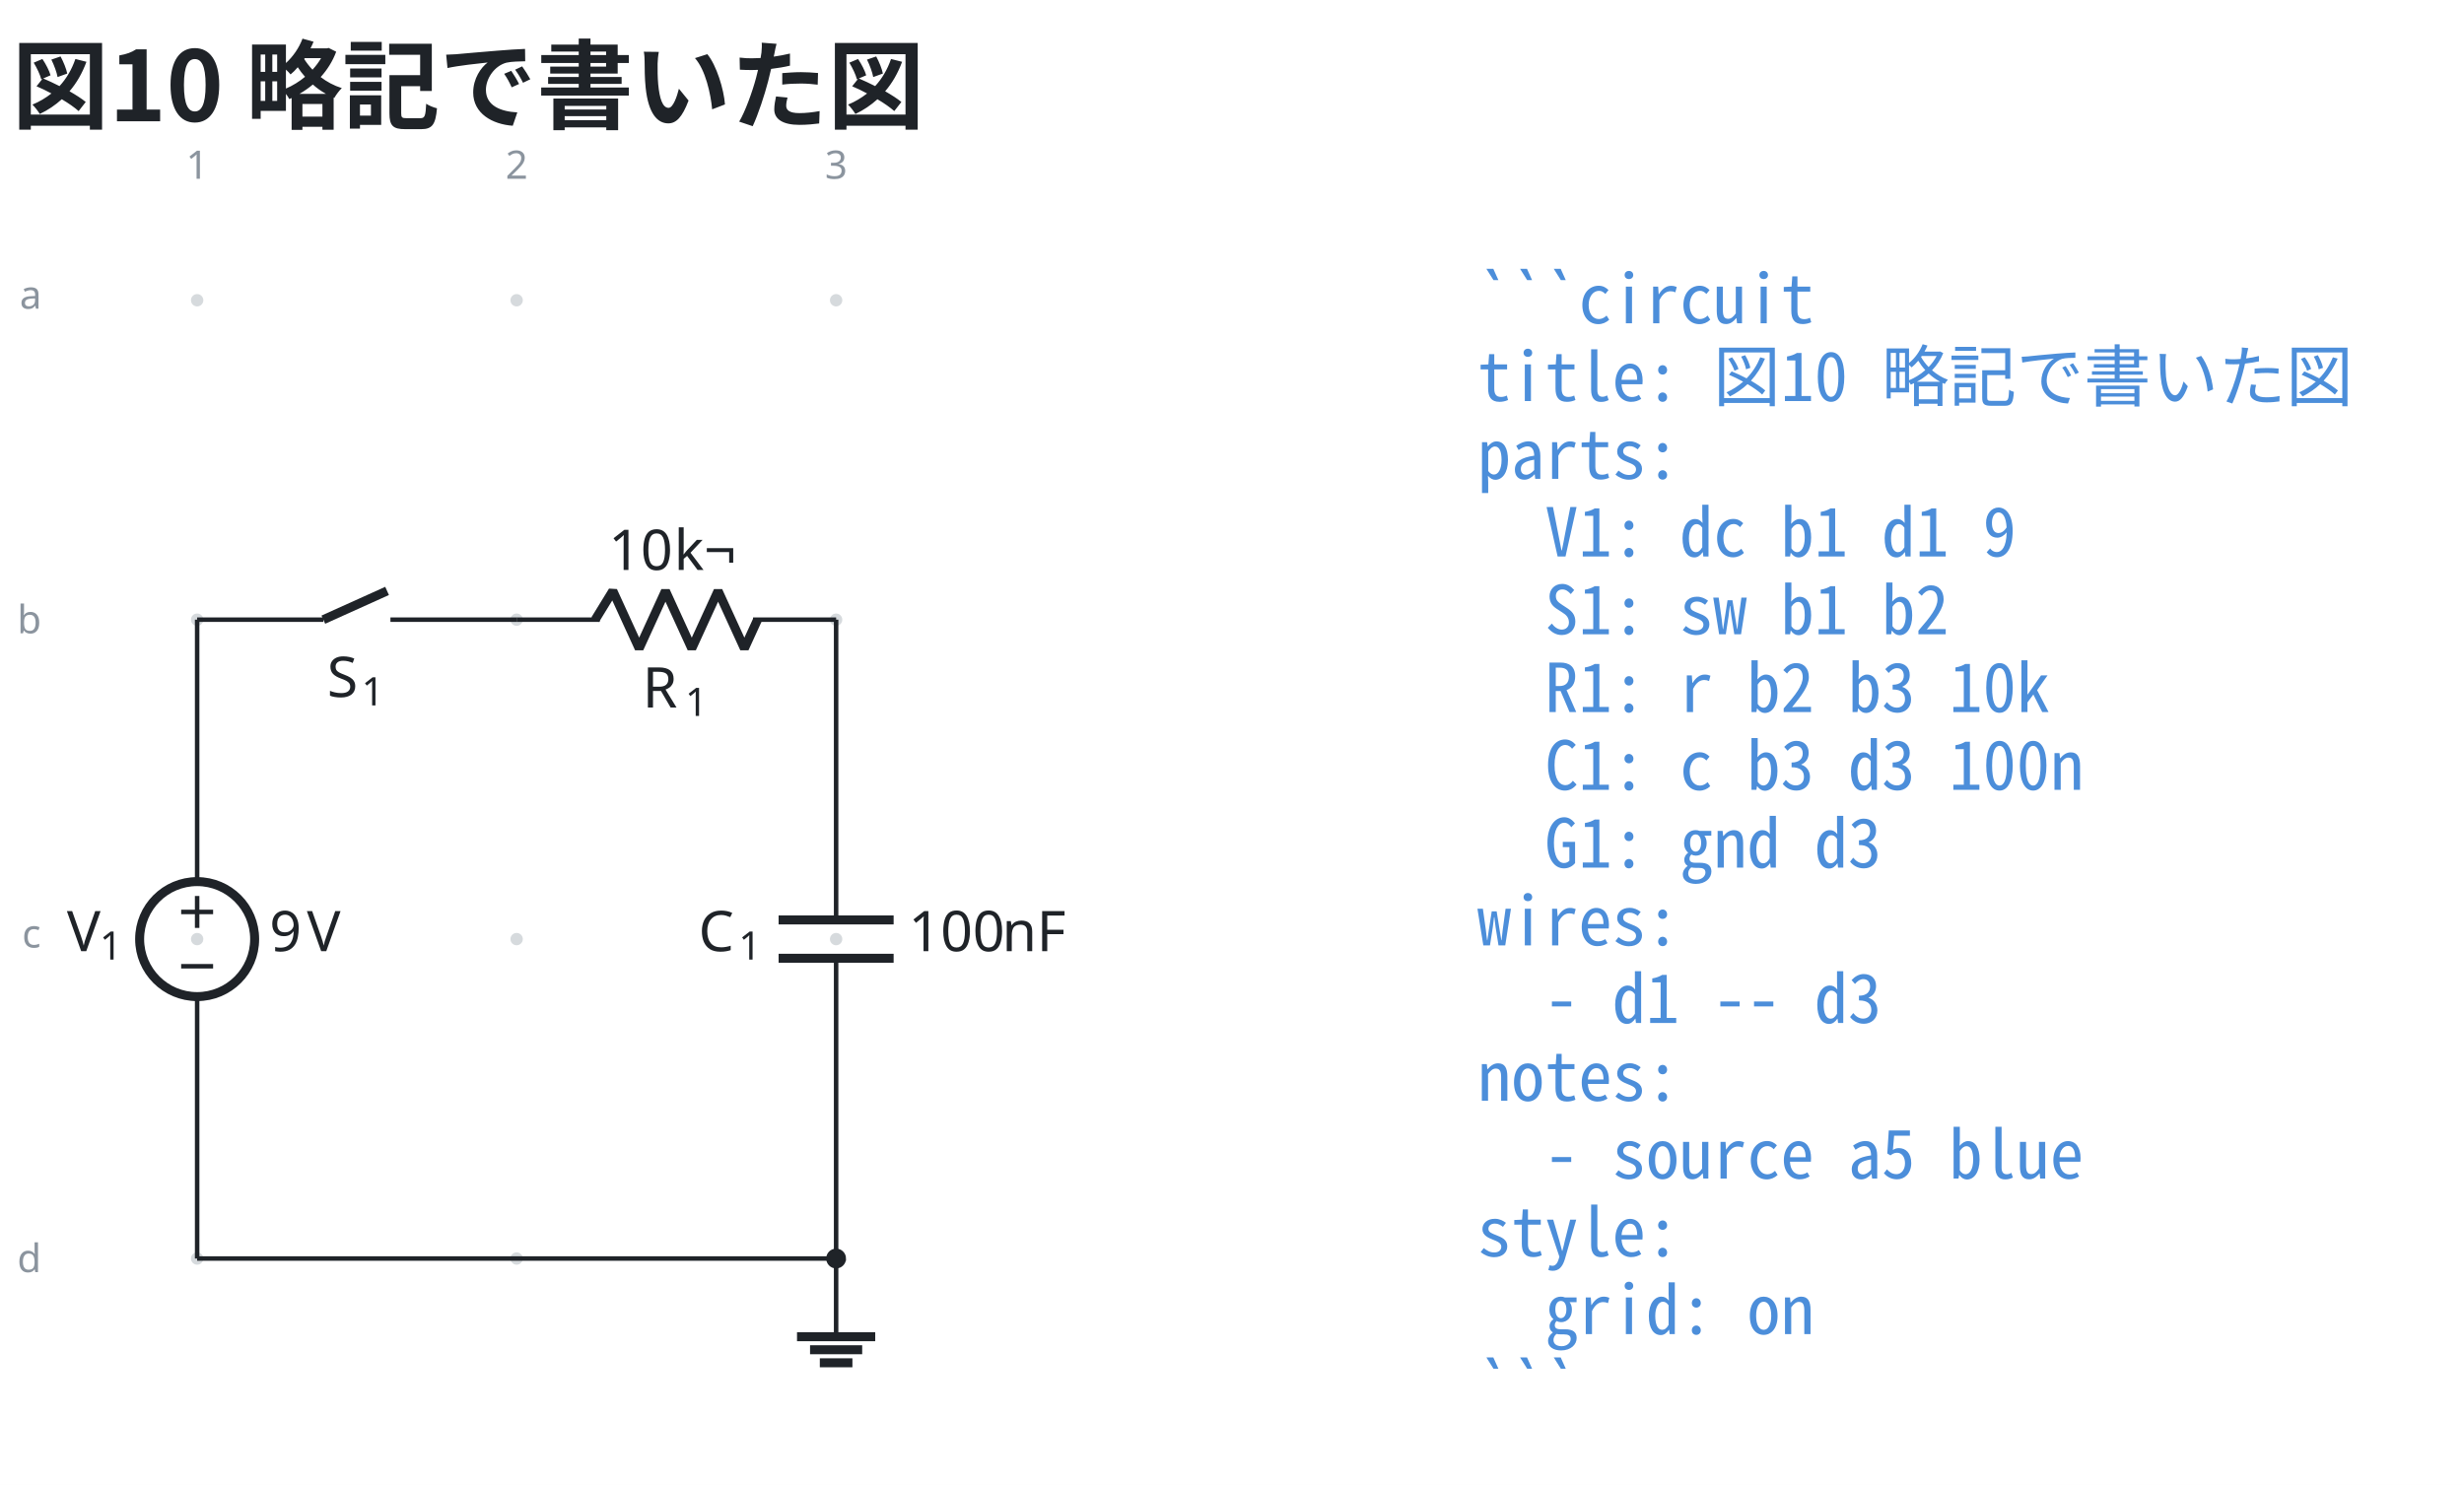
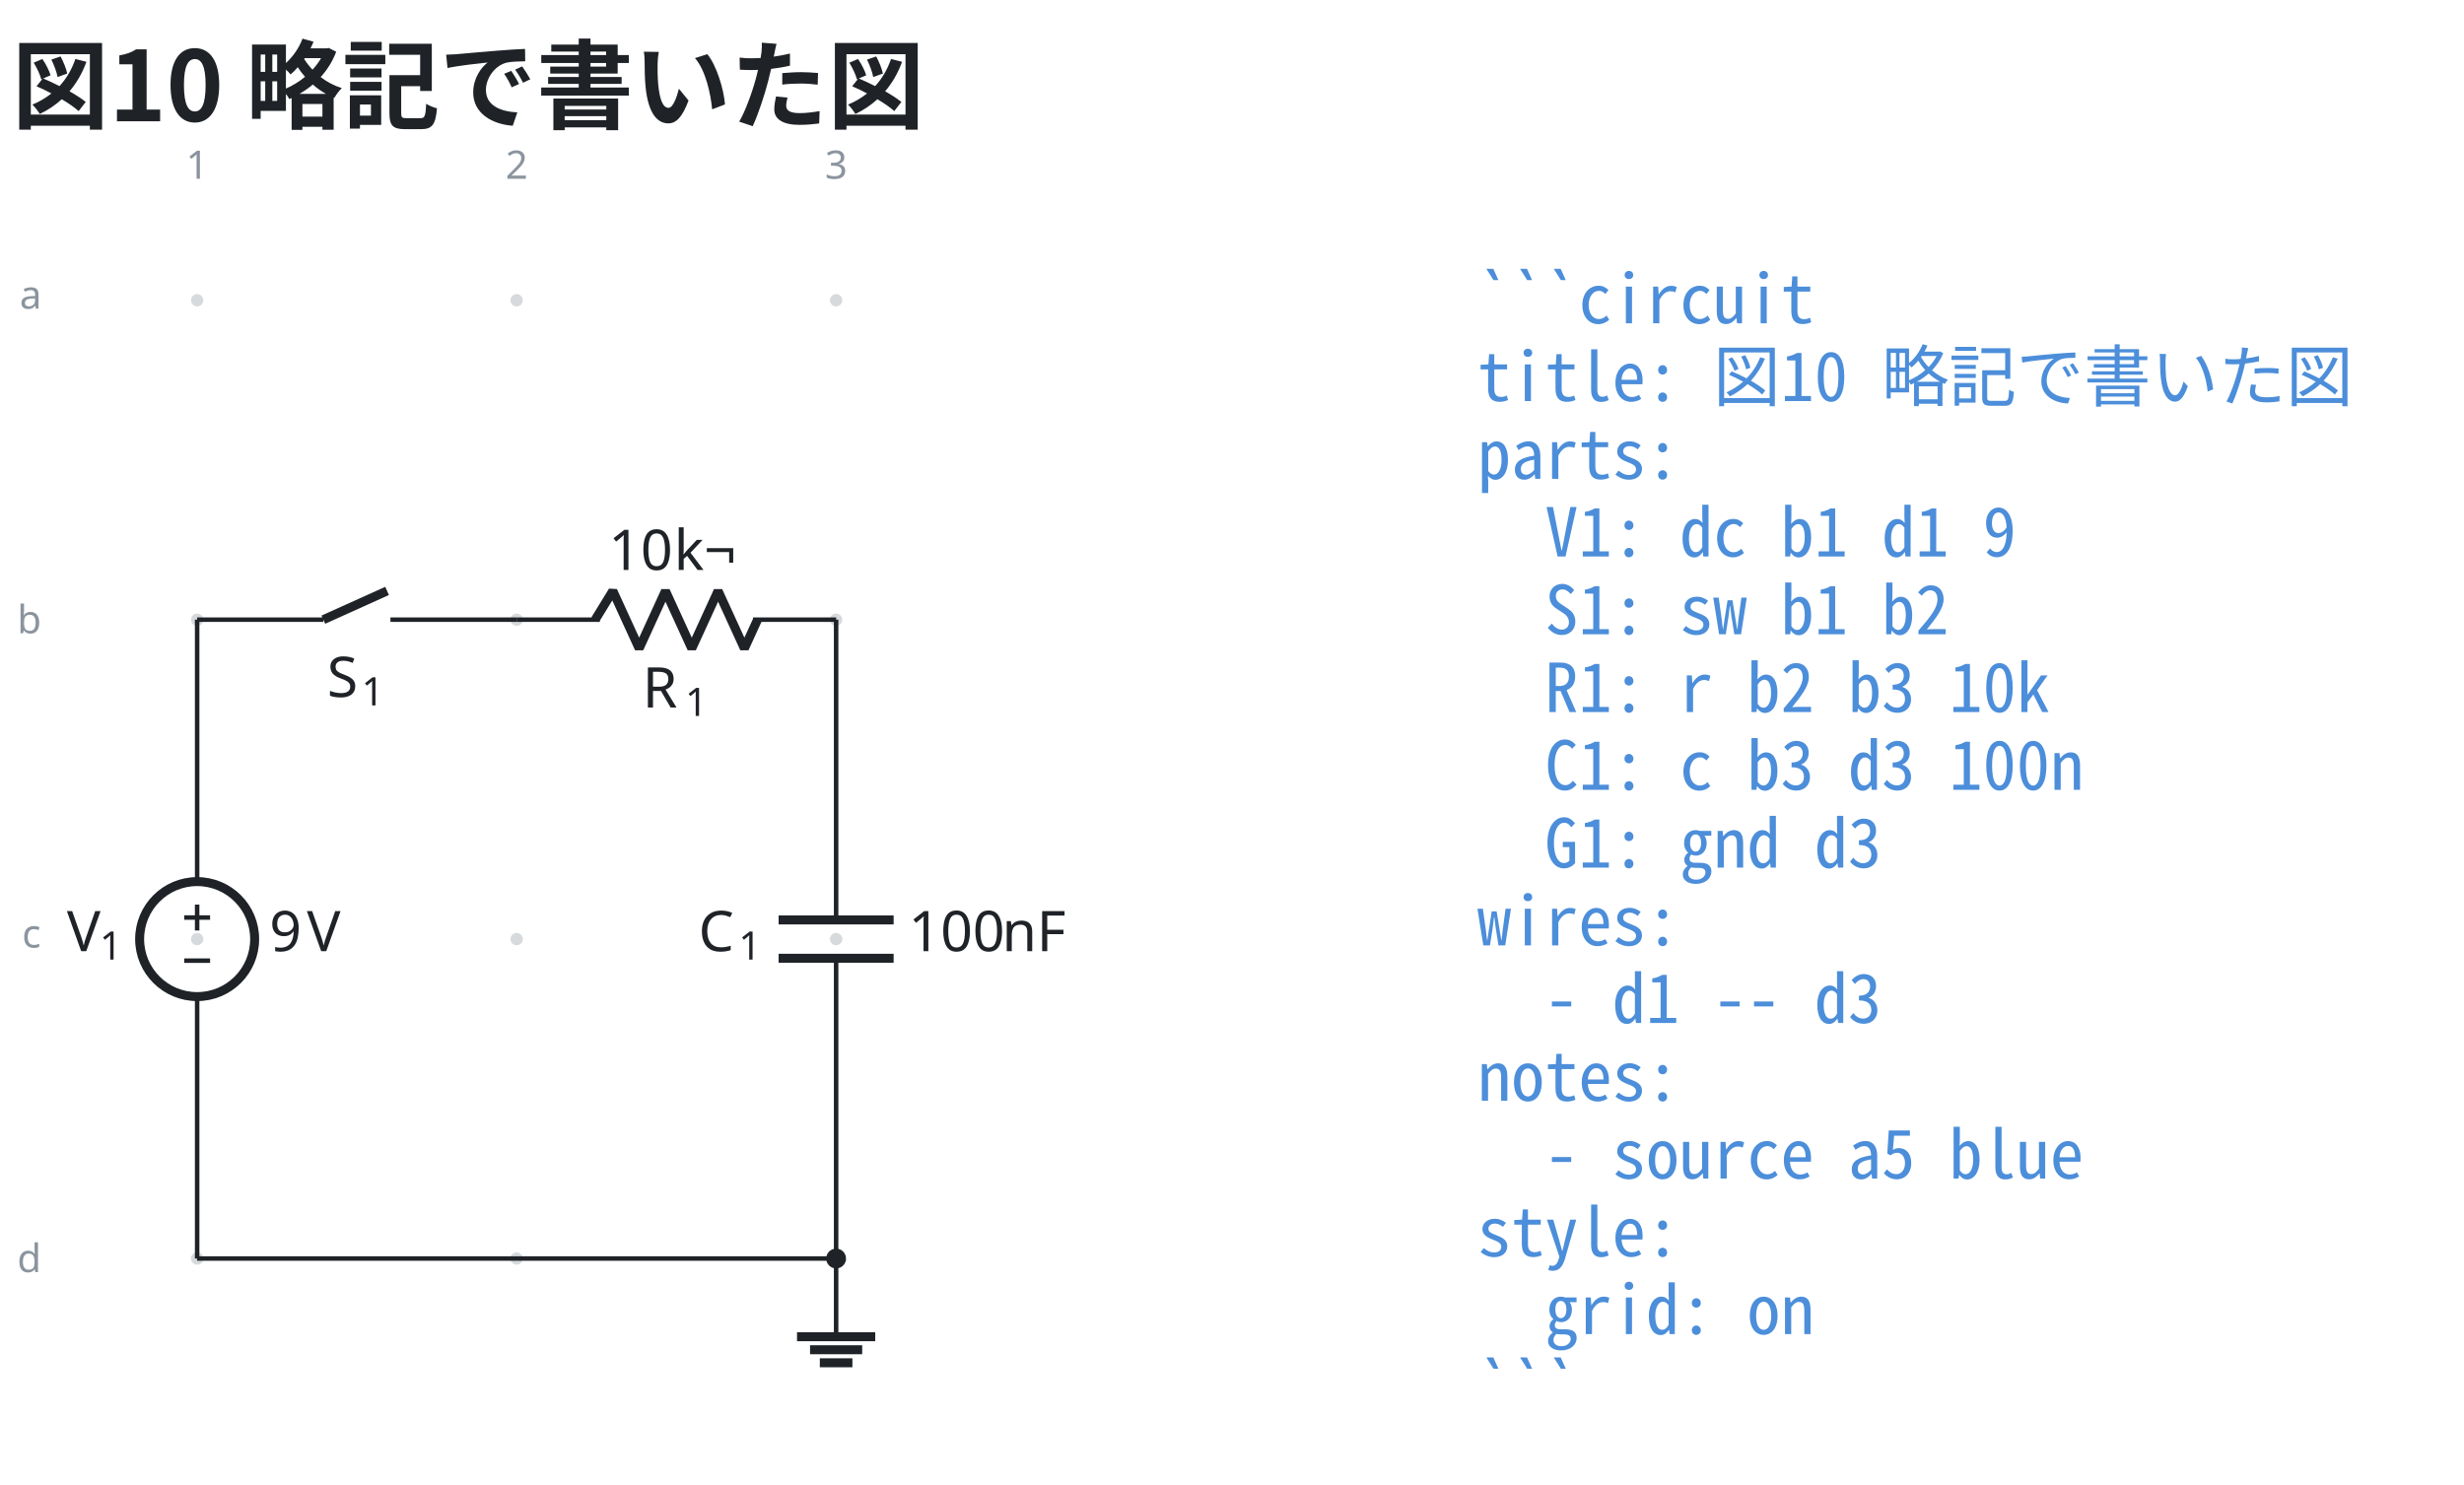
<svg xmlns="http://www.w3.org/2000/svg" data-figure-paper="#ffffff" data-circuit-fence="0.5.0" fill="#1f2328" width="585.162" height="352.716" viewBox="-72 -72 438.871 264.537">
  <rect x="-72" y="-72" width="438.871" height="264.537" fill="#ffffff" />
  <g stroke="#1f2328" stroke-miterlimit="10" stroke-width=".8">
    <path fill="#8b949e" fill-opacity=".35" stroke="none" stroke-opacity=".35" d="M-35.787-18.511a1.1 1.1 0 1 0-2.2 0 1.1 1.1 0 0 0 2.2 0M-35.787 38.394a1.1 1.1 0 1 0-2.2 0 1.1 1.1 0 0 0 2.2 0M-35.787 95.3a1.1 1.1 0 1 0-2.2 0 1.1 1.1 0 0 0 2.2 0M-35.787 152.205a1.1 1.1 0 1 0-2.2 0 1.1 1.1 0 0 0 2.2 0M21.118-18.511a1.1 1.1 0 1 0-2.2 0 1.1 1.1 0 0 0 2.2 0M21.118 38.394a1.1 1.1 0 1 0-2.2 0 1.1 1.1 0 0 0 2.2 0M21.118 95.3a1.1 1.1 0 1 0-2.2 0 1.1 1.1 0 0 0 2.2 0M21.118 152.205a1.1 1.1 0 1 0-2.2 0 1.1 1.1 0 0 0 2.2 0M78.024-18.511a1.1 1.1 0 1 0-2.2 0 1.1 1.1 0 0 0 2.2 0M78.024 38.394a1.1 1.1 0 1 0-2.2 0 1.1 1.1 0 0 0 2.2 0M78.024 95.3a1.1 1.1 0 1 0-2.2 0 1.1 1.1 0 0 0 2.2 0M78.024 152.205a1.1 1.1 0 1 0-2.2 0 1.1 1.1 0 0 0 2.2 0m-1.1 0" />
    <g fill="#8b949e" stroke="#8b949e">
      <text x="-36.887" y="-18.511" fill="#8b949e" stroke="none" font-family="cmr7" font-size="7" transform="translate(-1.993 -21.645)">1</text>
    </g>
    <g fill="#8b949e" stroke="#8b949e">
      <text x="-36.887" y="-18.511" fill="#8b949e" stroke="none" font-family="cmr7" font-size="7" transform="translate(54.912 -21.645)">2</text>
    </g>
    <g fill="#8b949e" stroke="#8b949e">
      <text x="-36.887" y="-18.511" fill="#8b949e" stroke="none" font-family="cmr7" font-size="7" transform="translate(111.818 -21.645)">3</text>
    </g>
    <g fill="#8b949e" stroke="#8b949e">
      <text x="-36.887" y="-18.511" fill="#8b949e" stroke="none" font-family="cmr7" font-size="7" transform="translate(-31.62 1.507)">a</text>
    </g>
    <g fill="#8b949e" stroke="#8b949e">
      <text x="-36.887" y="-18.511" fill="#8b949e" stroke="none" font-family="cmr7" font-size="7" transform="translate(-32.05 59.336)">b</text>
    </g>
    <g fill="#8b949e" stroke="#8b949e">
      <text x="-36.887" y="-18.511" fill="#8b949e" stroke="none" font-family="cmr7" font-size="7" transform="translate(-31.189 115.318)">c</text>
    </g>
    <g fill="#8b949e" stroke="#8b949e">
      <text x="-36.887" y="-18.511" fill="#8b949e" stroke="none" font-family="cmr7" font-size="7" transform="translate(-32.05 173.147)">d</text>
    </g>
    <path fill="none" d="M-36.887 38.394v.4m0-.4v46.663m0 20.486v46.662m0-.4v.4" />
    <g stroke-width="1.6">
      <path fill="none" d="M-26.644 95.3c0-5.657-4.586-10.243-10.243-10.243S-47.13 89.643-47.13 95.3s4.586 10.243 10.243 10.243 10.243-4.586 10.243-10.243Zm-10.243 0" />
    </g>
    <g stroke="none">
      <text x="-36.887" y="-18.511" font-family="cmmi10" font-size="10" transform="translate(-23.201 115.964)">V</text>
      <text x="-31.054" y="-17.011" font-family="cmr7" font-size="7" transform="translate(-23.201 115.964)">1</text>
    </g>
    <g stroke="none" font-family="cmr10" font-size="10">
      <text x="-36.887" y="-18.511" transform="translate(12.882 115.964)">9</text>
      <text x="-30.221" y="-18.511" transform="translate(12.882 115.964)">V</text>
    </g>
-     <path fill="none" d="M-39.733 90.463h5.69M-36.887 93.308v-5.69M-39.733 100.137h5.69M-36.887 38.394h.4m-.4 0h22.477m11.95 0h22.478m-.4 0h.4" />
+     <path fill="none" d="M-39.192 91.459h4.61M-36.887 93.763v-4.61M-39.192 99.14h4.61M-36.887 38.394h.4m-.4 0h22.477m11.95 0h22.478m-.4 0h.4" />
    <g stroke-width="1.6">
      <path fill="none" d="m-14.41 38.394 11.353-5.121" />
    </g>
    <g stroke="none">
      <text x="-36.887" y="-18.511" font-family="cmmi10" font-size="10" transform="translate(23.144 70.676)">S</text>
      <text x="-30.755" y="-17.011" font-family="cmr7" font-size="7" transform="translate(23.144 70.676)">1</text>
    </g>
    <path fill="none" d="M20.018 38.394h.4m-.4 0h14.796m27.314 0h14.796m-.4 0h.4" />
    <g stroke-linejoin="bevel" stroke-width="1.6">
      <path fill="none" d="m34.014 38.394 3.143-5.121 4.685 10.243 4.686-10.243 4.686 10.243L55.9 33.273l4.685 10.243 2.343-5.122" />
    </g>
    <g stroke="none">
      <text x="-36.887" y="-18.511" font-family="cmmi10" font-size="10" transform="translate(79.319 72.554)">R</text>
      <text x="-29.294" y="-17.011" font-family="cmr7" font-size="7" transform="translate(79.319 72.554)">1</text>
    </g>
    <g stroke="none" font-family="cmr10" font-size="10">
      <text x="-36.887" y="-18.511" transform="translate(73.275 48.043)">10</text>
      <text x="-25.221" y="-18.511" transform="translate(73.275 48.043)">k¬</text>
    </g>
    <path fill="none" d="M76.924 38.394v.4m0-.4v53.492m0 6.828v53.491m0-.4v.4" />
    <g stroke-width="1.6">
      <path fill="none" d="M87.167 91.886H66.68m20.486 6.828H66.68" />
    </g>
    <g stroke="none">
      <text x="-36.887" y="-18.511" font-family="cmmi10" font-size="10" transform="translate(89.296 115.964)">C</text>
      <text x="-29.74" y="-17.011" font-family="cmr7" font-size="7" transform="translate(89.296 115.964)">1</text>
    </g>
    <g stroke="none" font-family="cmr10" font-size="10">
      <text x="-36.887" y="-18.511" transform="translate(126.693 115.964)">100</text>
      <text x="-20.22" y="-18.511" transform="translate(126.693 115.964)">nF</text>
    </g>
    <path fill="none" d="M76.924 152.205v13.93" />
    <path fill="none" stroke-width="1.6" d="M69.959 166.136h13.93m-11.609 2.321h9.287m-7.545 2.322h5.804" />
    <path fill="none" d="M-36.887 152.205h113.81" />
    <path d="M78.29 152.205a1.365 1.365 0 1 0-2.732 0 1.365 1.365 0 0 0 2.731 0Zm-1.366 0" />
    <g>
      <text x="-36.887" y="-18.511" fill="#4c8eda" stroke="none" font-family="'Noto Sans Mono CJK JP',ui-monospace,'SFMono-Regular',Consolas,'Liberation Mono',monospace" font-size="12" transform="translate(228.022 4.1)" xml:space="preserve">```circuit</text>
    </g>
    <g>
      <text x="-36.887" y="-18.511" fill="#4c8eda" stroke="none" font-family="'Noto Sans Mono CJK JP',ui-monospace,'SFMono-Regular',Consolas,'Liberation Mono',monospace" font-size="12" transform="translate(228.022 17.956)" xml:space="preserve">title: 図10 略記で書いた図</text>
    </g>
    <g>
      <text x="-36.887" y="-18.511" fill="#4c8eda" stroke="none" font-family="'Noto Sans Mono CJK JP',ui-monospace,'SFMono-Regular',Consolas,'Liberation Mono',monospace" font-size="12" transform="translate(228.022 31.813)" xml:space="preserve">parts:</text>
    </g>
    <g>
      <text x="-36.887" y="-18.511" fill="#4c8eda" stroke="none" font-family="'Noto Sans Mono CJK JP',ui-monospace,'SFMono-Regular',Consolas,'Liberation Mono',monospace" font-size="12" transform="translate(228.022 45.641)" xml:space="preserve">  V1: dc b1 d1 9</text>
    </g>
    <g>
      <text x="-36.887" y="-18.511" fill="#4c8eda" stroke="none" font-family="'Noto Sans Mono CJK JP',ui-monospace,'SFMono-Regular',Consolas,'Liberation Mono',monospace" font-size="12" transform="translate(228.022 59.498)" xml:space="preserve">  S1: sw b1 b2</text>
    </g>
    <g>
      <text x="-36.887" y="-18.511" fill="#4c8eda" stroke="none" font-family="'Noto Sans Mono CJK JP',ui-monospace,'SFMono-Regular',Consolas,'Liberation Mono',monospace" font-size="12" transform="translate(228.022 73.354)" xml:space="preserve">  R1: r b2 b3 10k</text>
    </g>
    <g>
      <text x="-36.887" y="-18.511" fill="#4c8eda" stroke="none" font-family="'Noto Sans Mono CJK JP',ui-monospace,'SFMono-Regular',Consolas,'Liberation Mono',monospace" font-size="12" transform="translate(228.022 87.21)" xml:space="preserve">  C1: c b3 d3 100n</text>
    </g>
    <g>
      <text x="-36.887" y="-18.511" fill="#4c8eda" stroke="none" font-family="'Noto Sans Mono CJK JP',ui-monospace,'SFMono-Regular',Consolas,'Liberation Mono',monospace" font-size="12" transform="translate(228.022 101.067)" xml:space="preserve">  G1: gnd d3</text>
    </g>
    <g>
      <text x="-36.887" y="-18.511" fill="#4c8eda" stroke="none" font-family="'Noto Sans Mono CJK JP',ui-monospace,'SFMono-Regular',Consolas,'Liberation Mono',monospace" font-size="12" transform="translate(228.022 114.924)" xml:space="preserve">wires:</text>
    </g>
    <g>
      <text x="-36.887" y="-18.511" fill="#4c8eda" stroke="none" font-family="'Noto Sans Mono CJK JP',ui-monospace,'SFMono-Regular',Consolas,'Liberation Mono',monospace" font-size="12" transform="translate(228.022 128.751)" xml:space="preserve">  - d1 -- d3</text>
    </g>
    <g>
      <text x="-36.887" y="-18.511" fill="#4c8eda" stroke="none" font-family="'Noto Sans Mono CJK JP',ui-monospace,'SFMono-Regular',Consolas,'Liberation Mono',monospace" font-size="12" transform="translate(228.022 142.608)" xml:space="preserve">notes:</text>
    </g>
    <g>
      <text x="-36.887" y="-18.511" fill="#4c8eda" stroke="none" font-family="'Noto Sans Mono CJK JP',ui-monospace,'SFMono-Regular',Consolas,'Liberation Mono',monospace" font-size="12" transform="translate(228.022 156.464)" xml:space="preserve">  - source a5 blue</text>
    </g>
    <g>
      <text x="-36.887" y="-18.511" fill="#4c8eda" stroke="none" font-family="'Noto Sans Mono CJK JP',ui-monospace,'SFMono-Regular',Consolas,'Liberation Mono',monospace" font-size="12" transform="translate(228.022 170.32)" xml:space="preserve">style:</text>
    </g>
    <g>
      <text x="-36.887" y="-18.511" fill="#4c8eda" stroke="none" font-family="'Noto Sans Mono CJK JP',ui-monospace,'SFMono-Regular',Consolas,'Liberation Mono',monospace" font-size="12" transform="translate(228.022 184.177)" xml:space="preserve">  grid: on</text>
    </g>
    <g>
      <text x="-36.887" y="-18.511" fill="#4c8eda" stroke="none" font-family="'Noto Sans Mono CJK JP',ui-monospace,'SFMono-Regular',Consolas,'Liberation Mono',monospace" font-size="12" transform="translate(228.022 198.034)" xml:space="preserve">```</text>
    </g>
    <g>
      <text x="-36.887" y="-18.511" fill="#1f2328" stroke="none" font-family="'Noto Sans CJK JP','Noto Sans JP','Hiragino Sans','Yu Gothic',sans-serif" font-size="17.28" transform="translate(-32.983 -31.889)" font-weight="bold">図10 略記で書いた図</text>
    </g>
  </g>
</svg>
